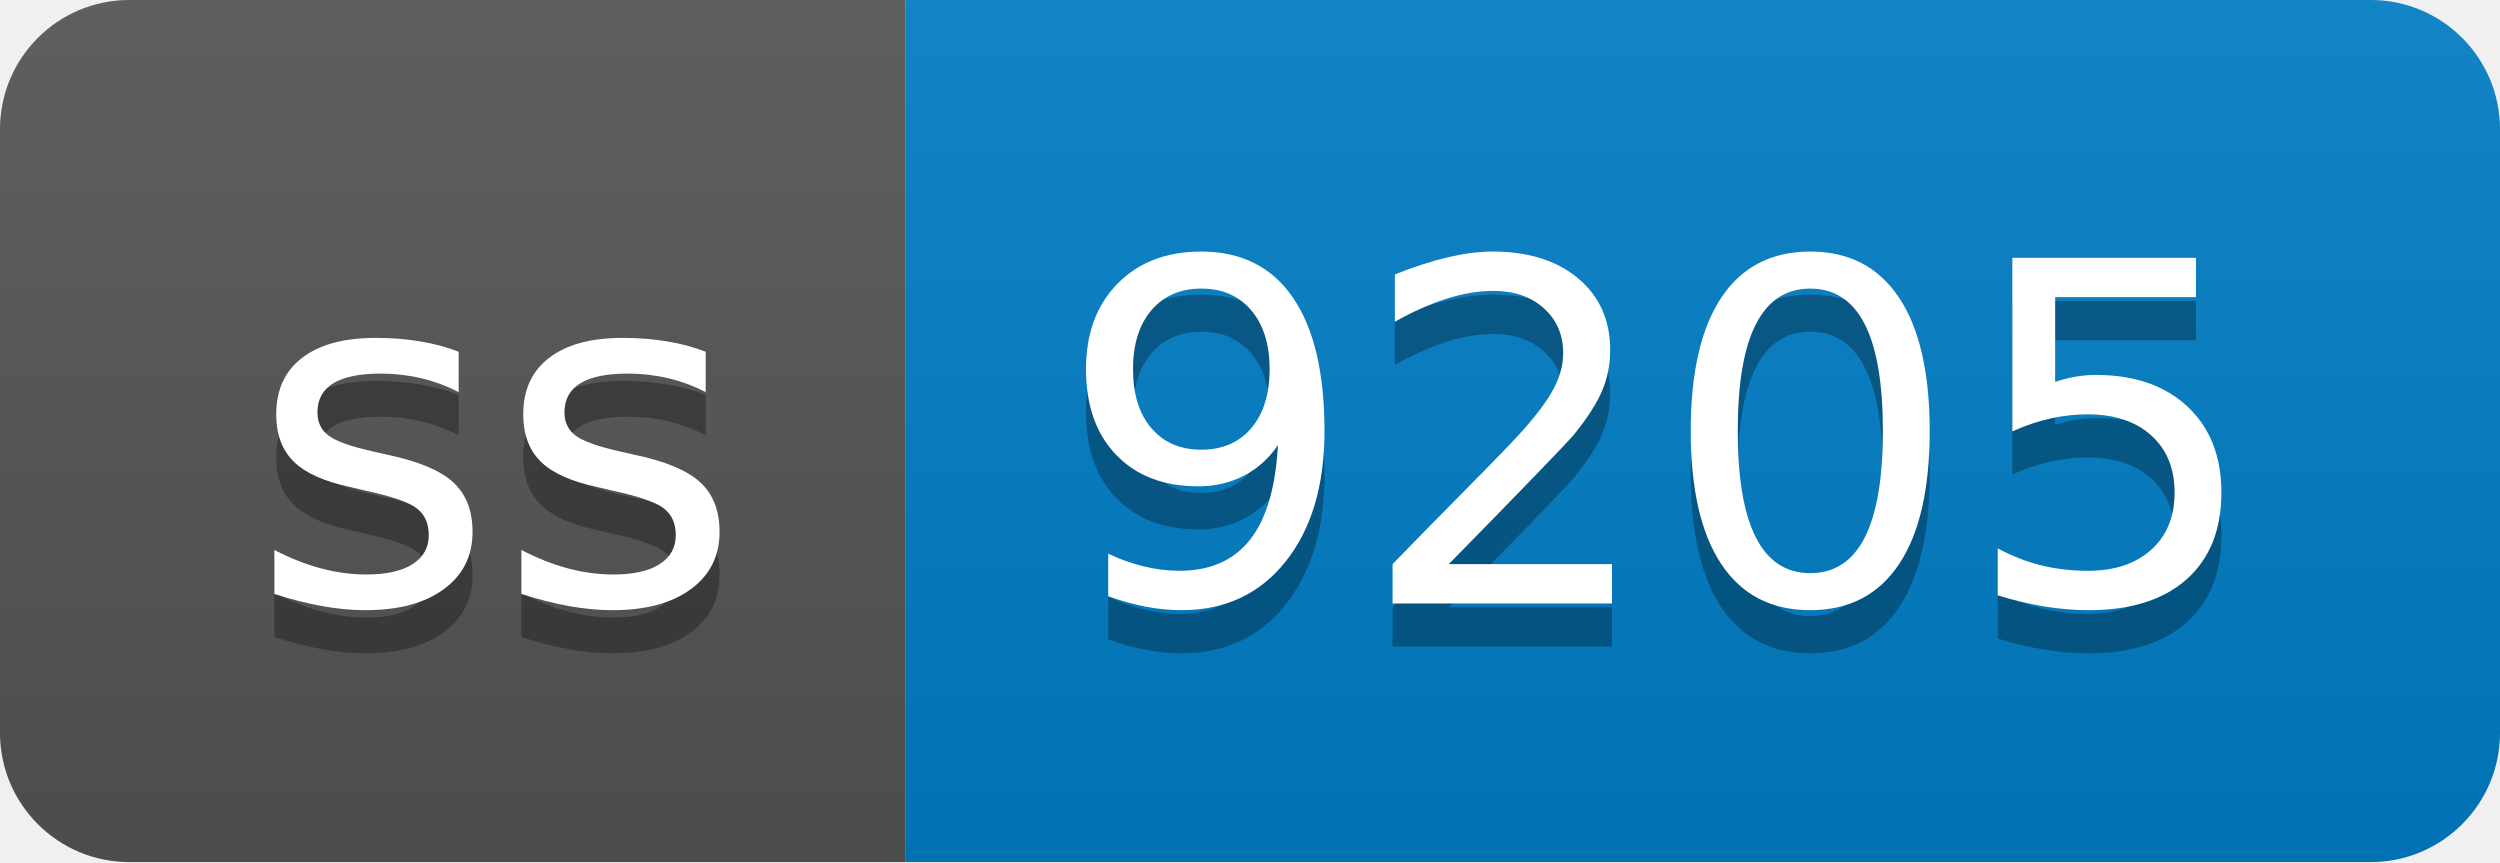
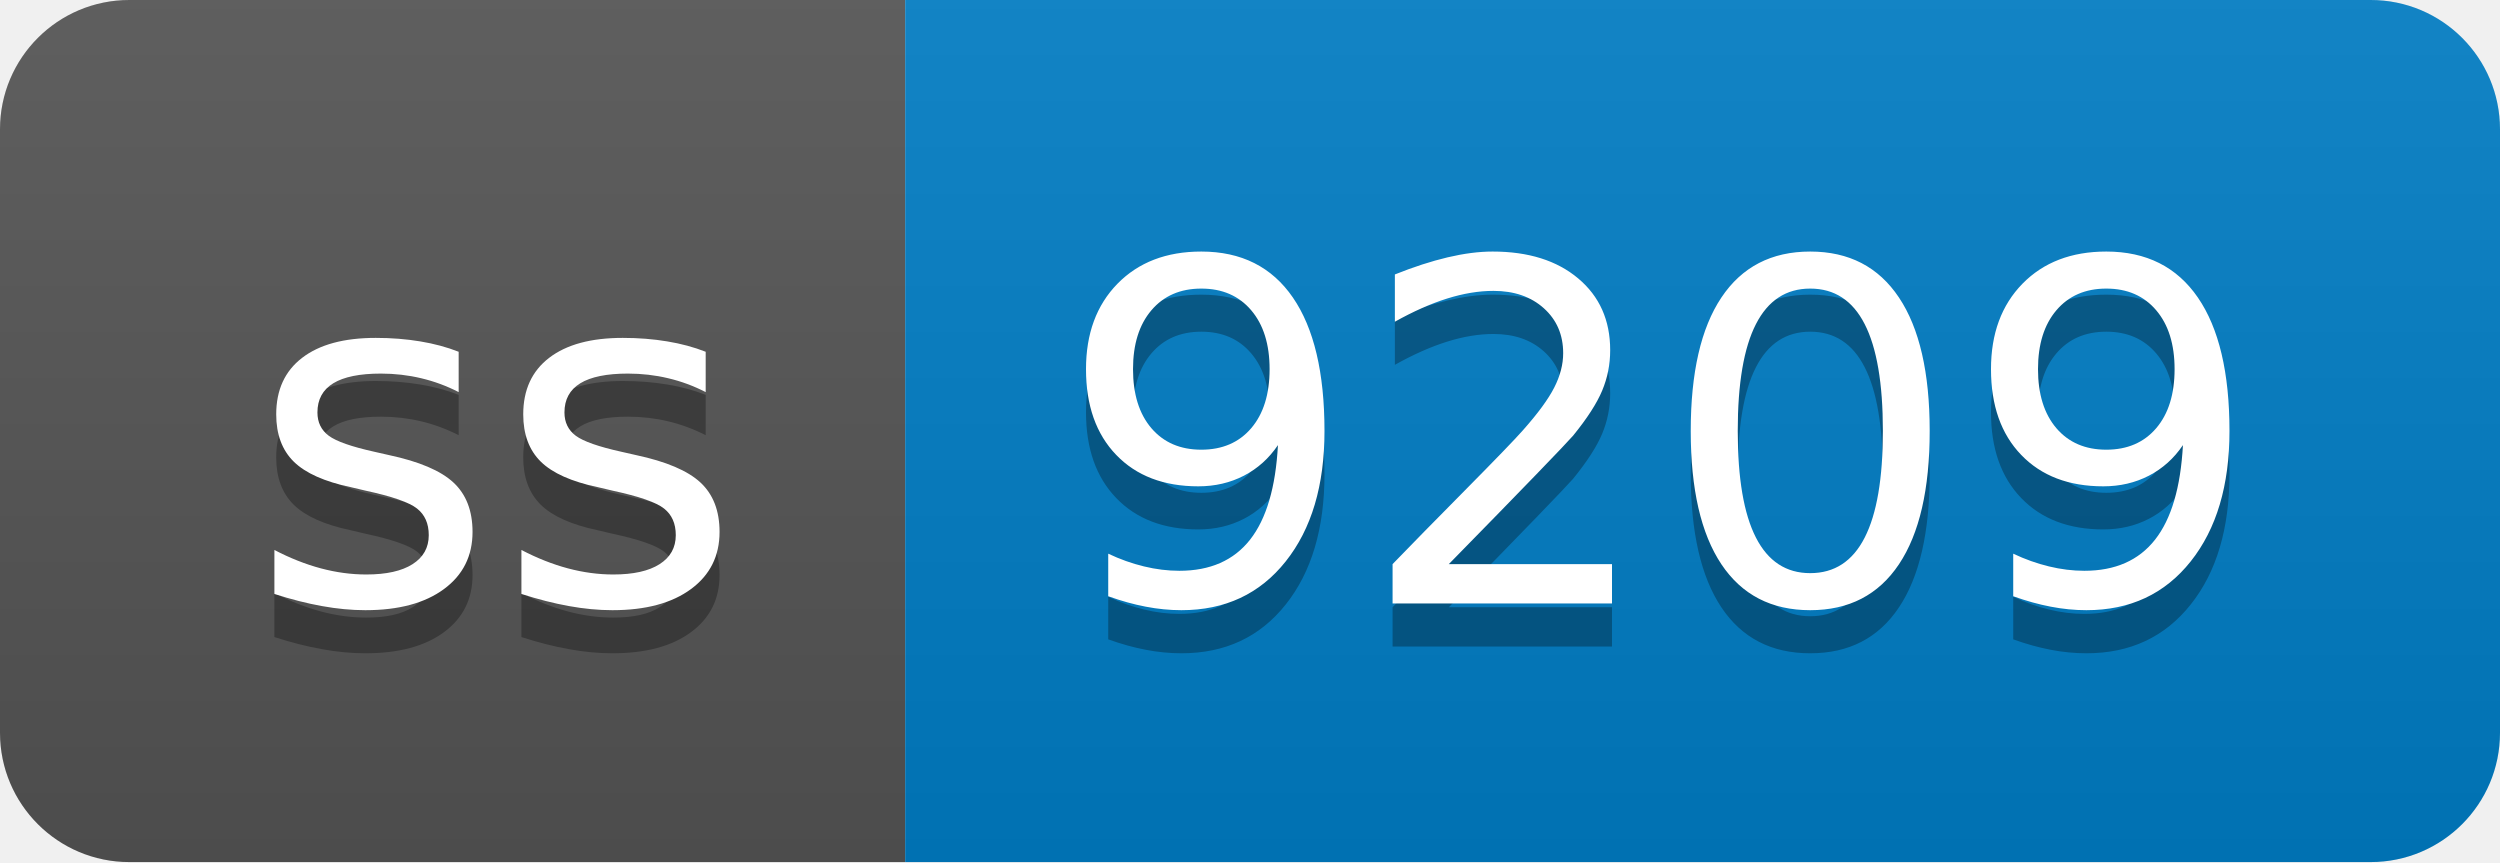
- <svg xmlns="http://www.w3.org/2000/svg" width="58" height="20" role="img" aria-label="ss: 9205">
+ <svg xmlns="http://www.w3.org/2000/svg" width="58" height="20" role="img" aria-label="ss: 9209">
  <linearGradient id="s" x2="0" y2="100%">
    <stop offset="0" stop-color="#bbb" stop-opacity=".1" />
    <stop offset="1" stop-opacity=".1" />
  </linearGradient>
  <clipPath id="r">
    <rect width="58" height="20" rx="3" fill="#fff" />
  </clipPath>
  <g clip-path="url(#r)">
    <rect width="21" height="20" fill="#555" />
    <rect x="21" width="37" height="20" fill="#007ec6" />
    <rect width="58" height="20" fill="url(#s)" />
  </g>
  <g fill="#fff" text-anchor="middle" font-family="Verdana,Geneva,DejaVu Sans,sans-serif" text-rendering="geometricPrecision" font-size="110">
    <text aria-hidden="true" x="115" y="150" fill="#010101" fill-opacity=".3" transform="scale(.1)" textLength="110">ss</text>
    <text x="115" y="140" transform="scale(.1)" fill="#fff" textLength="110">ss</text>
-     <text aria-hidden="true" x="385" y="150" fill="#010101" fill-opacity=".3" transform="scale(.1)" textLength="270">9205</text>
-     <text x="385" y="140" transform="scale(.1)" fill="#fff" textLength="270">9205</text>
+     <text aria-hidden="true" x="385" y="150" fill="#010101" fill-opacity=".3" transform="scale(.1)" textLength="270">9209</text>
+     <text x="385" y="140" transform="scale(.1)" fill="#fff" textLength="270">9209</text>
  </g>
</svg>
